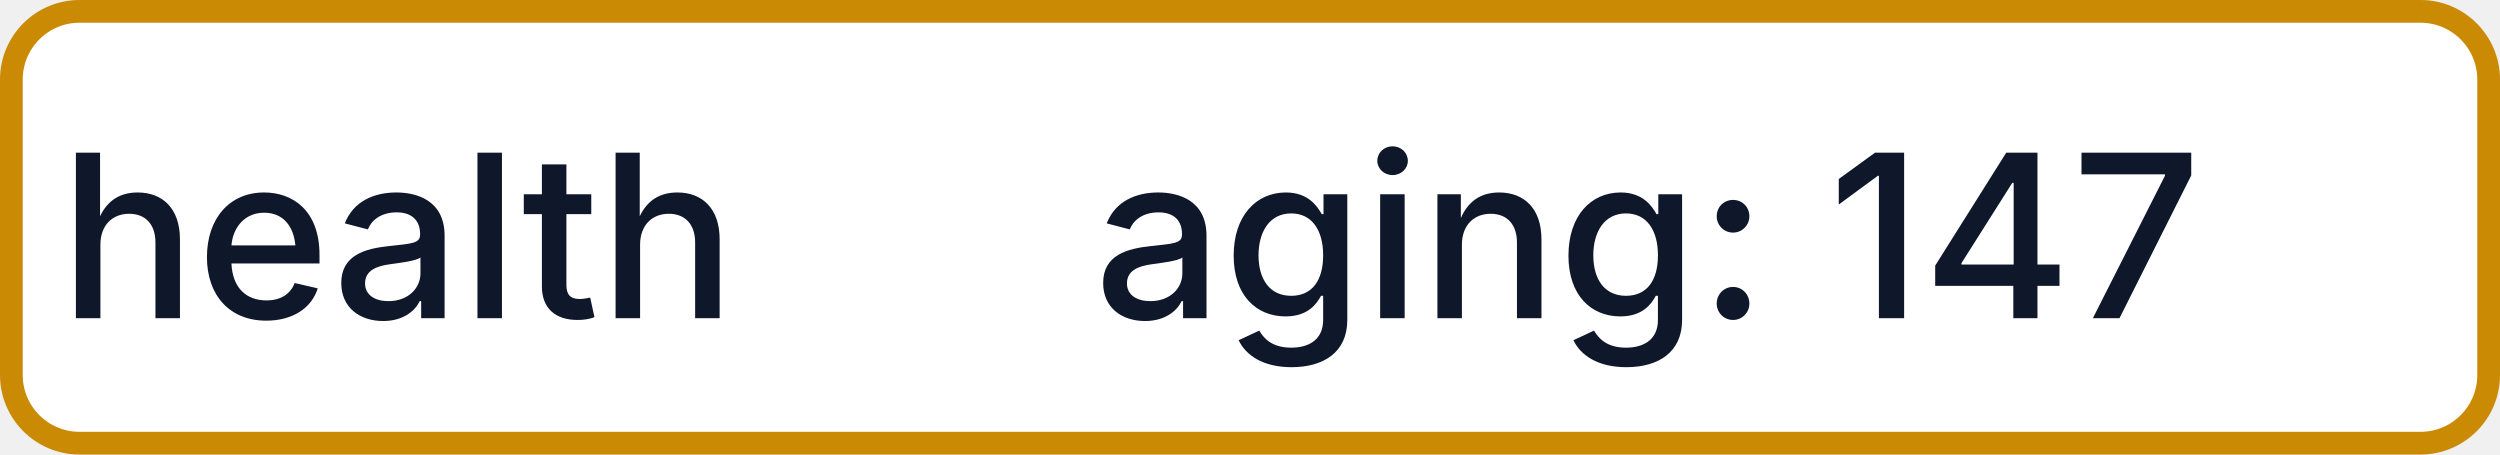
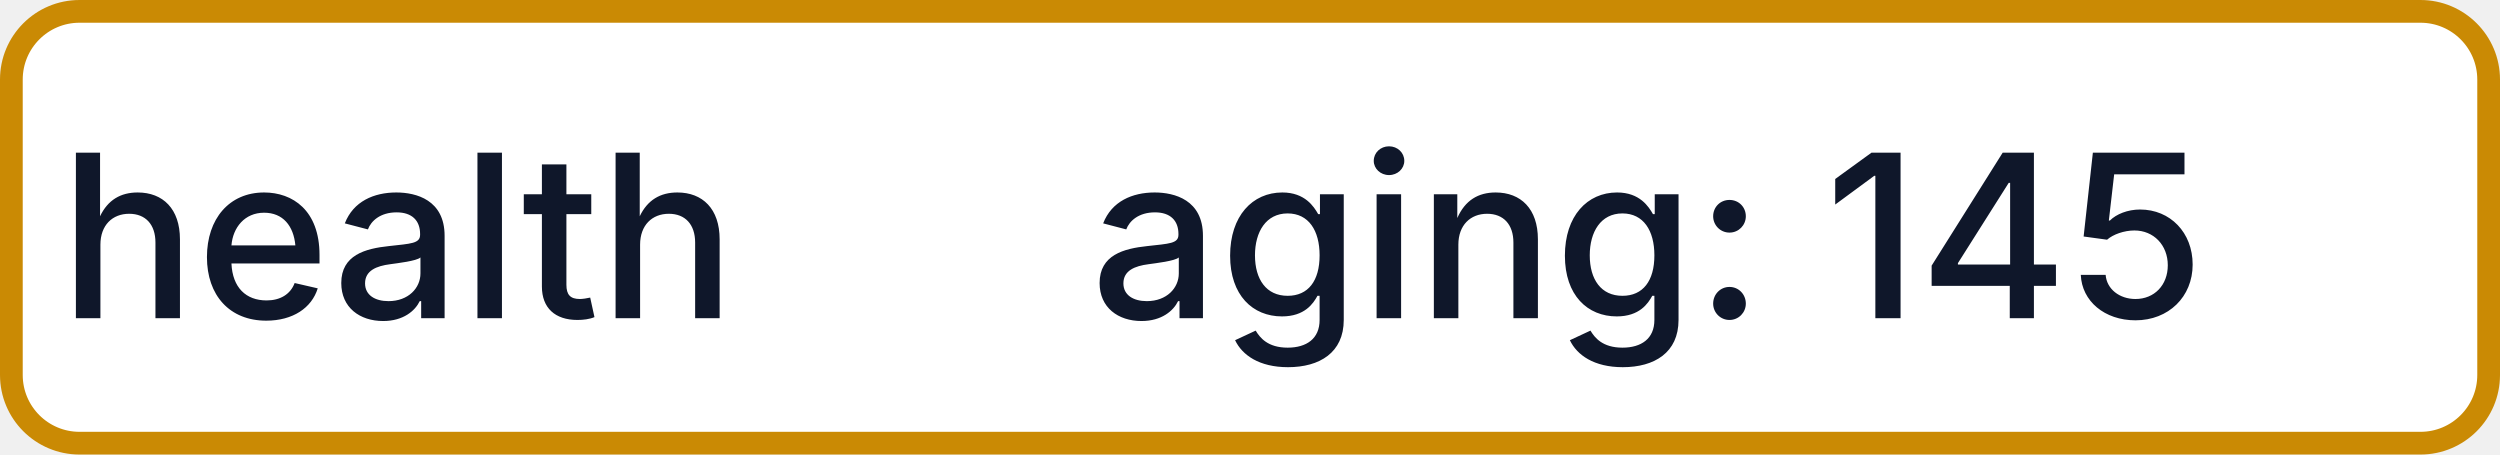
- <svg xmlns="http://www.w3.org/2000/svg" width="110" height="20" role="img" aria-label="health: aging: 147">
+ <svg xmlns="http://www.w3.org/2000/svg" width="110" height="20" role="img" aria-label="health: aging: 145">
  <rect x="0.5" y="0.5" width="109" height="19" rx="3" fill="#FFFFFF" stroke="#CA8A04" stroke-width="1" />
  <g fill="#0F172A" text-anchor="middle" font-family="-apple-system,BlinkMacSystemFont,Segoe UI,sans-serif" font-size="10" font-weight="500">
    <text x="17.5" y="14">health</text>
-     <text x="72.5" y="14" textLength="68" lengthAdjust="spacingAndGlyphs">aging: 147</text>
+     <text x="72.5" y="14" textLength="68" lengthAdjust="spacingAndGlyphs">aging: 145</text>
  </g>
</svg>
